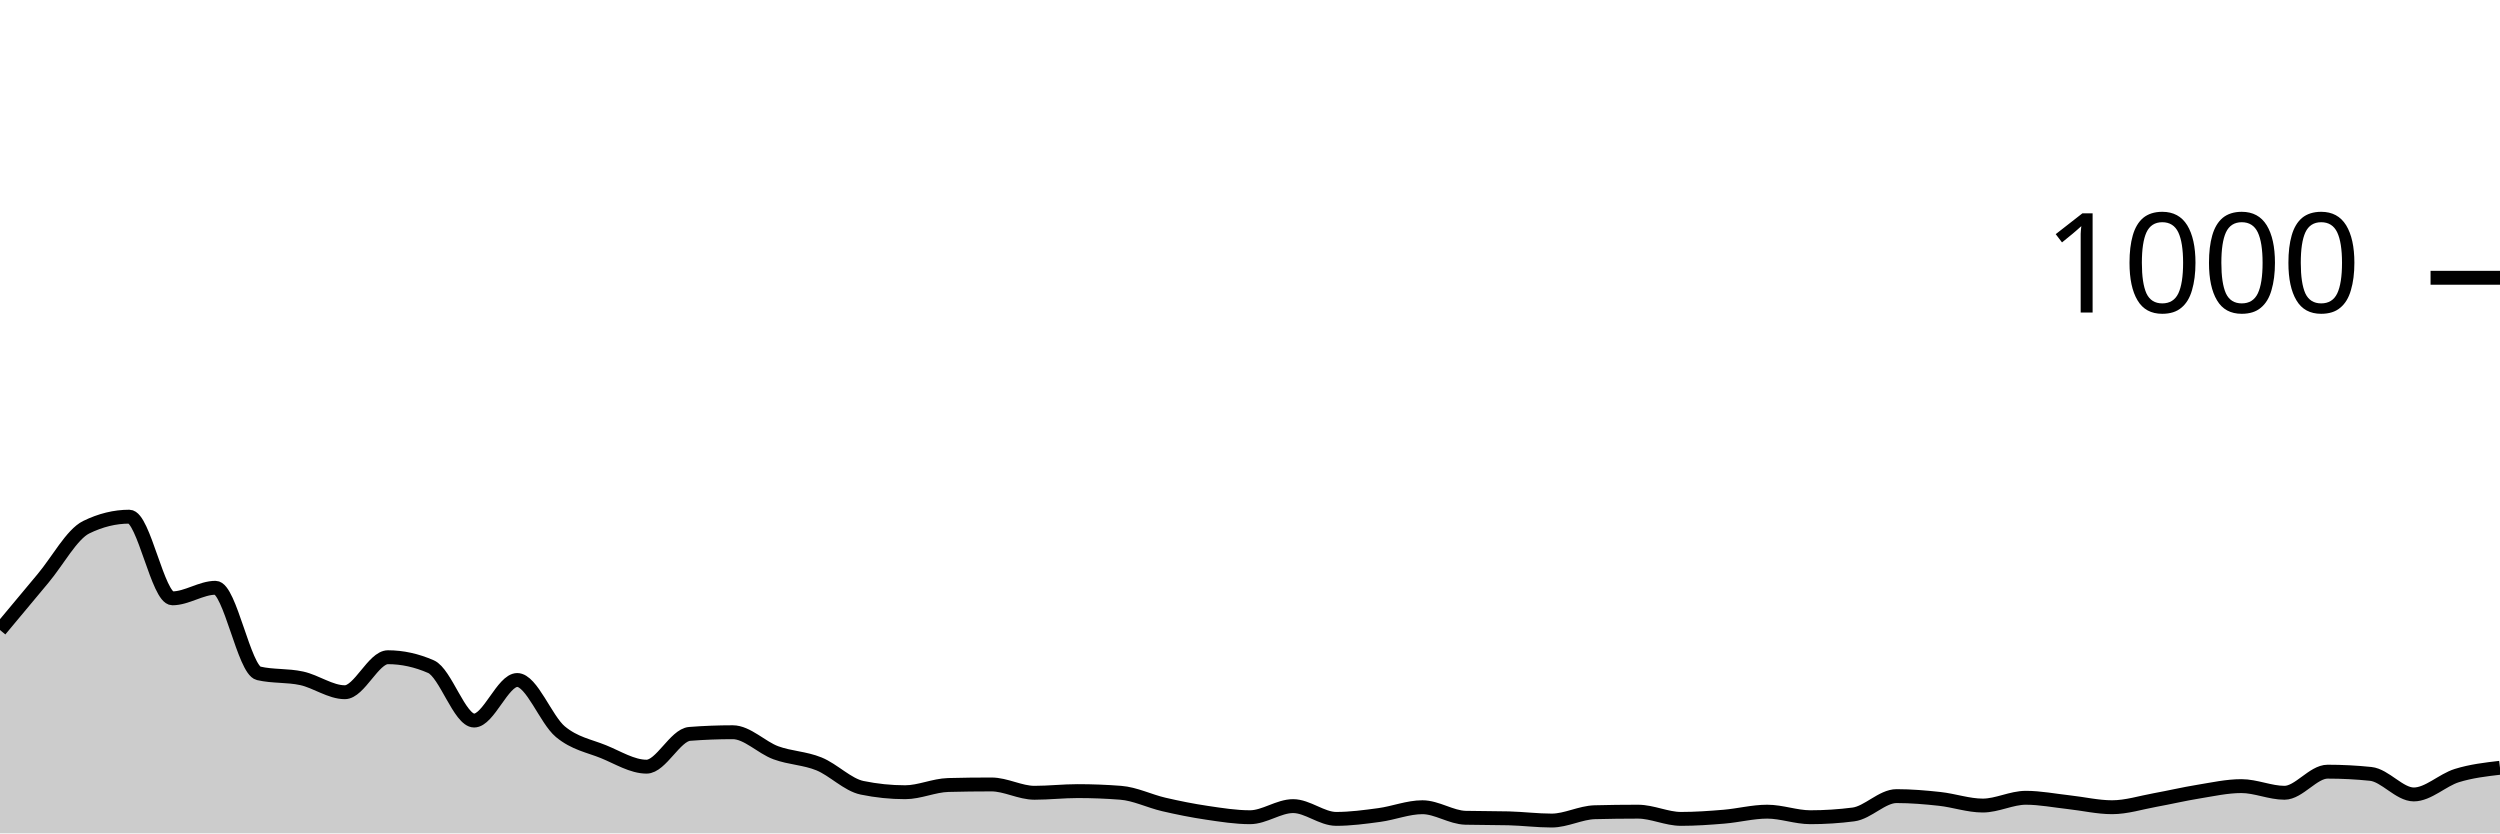
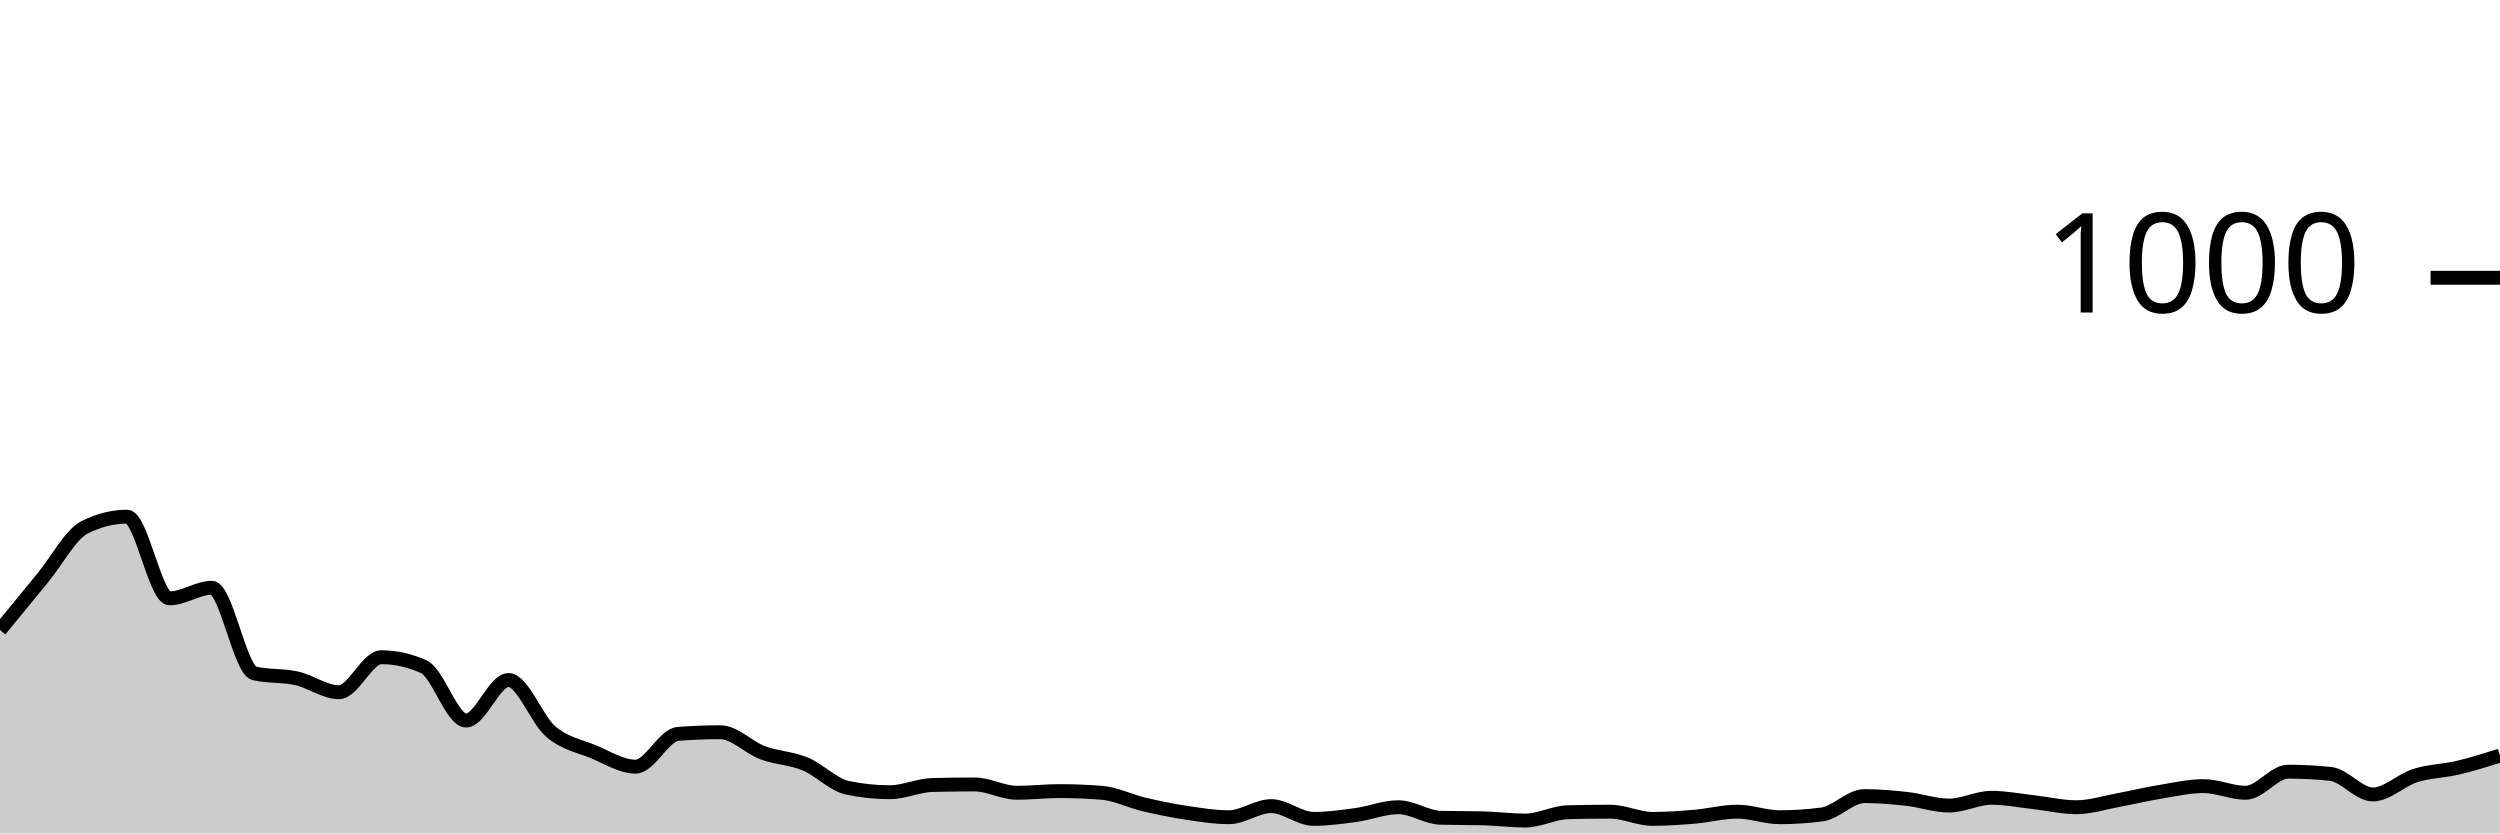
<svg xmlns="http://www.w3.org/2000/svg" viewBox="0 0 180 60">
  <g transform="translate(0,20)">
-     <path class="area" fill="rgba(0, 0, 0, 0.2)" d="M0,25.36C1.034,24.117,2.069,22.873,3.103,21.64C4.138,20.407,5.172,18.467,6.207,17.96C7.241,17.453,8.276,17.2,9.31,17.2C10.345,17.2,11.379,23.08,12.414,23.08C13.448,23.08,14.483,22.32,15.517,22.32C16.552,22.32,17.586,28.24,18.621,28.48C19.655,28.72,20.69,28.613,21.724,28.84C22.759,29.067,23.793,29.84,24.828,29.84C25.862,29.84,26.897,27.32,27.931,27.32C28.966,27.32,30,27.547,31.034,28C32.069,28.453,33.103,31.88,34.138,31.88C35.172,31.88,36.207,28.96,37.241,28.96C38.276,28.96,39.31,31.82,40.345,32.68C41.379,33.54,42.414,33.7,43.448,34.12C44.483,34.54,45.517,35.2,46.552,35.2C47.586,35.2,48.621,32.92,49.655,32.84C50.69,32.76,51.724,32.72,52.759,32.72C53.793,32.72,54.828,33.82,55.862,34.2C56.897,34.58,57.931,34.58,58.966,35C60,35.42,61.034,36.507,62.069,36.72C63.103,36.933,64.138,37.04,65.172,37.04C66.207,37.04,67.241,36.547,68.276,36.52C69.31,36.493,70.345,36.48,71.379,36.48C72.414,36.48,73.448,37.08,74.483,37.08C75.517,37.08,76.552,36.96,77.586,36.96C78.621,36.96,79.655,37,80.69,37.08C81.724,37.16,82.759,37.68,83.793,37.92C84.828,38.16,85.862,38.367,86.897,38.52C87.931,38.673,88.966,38.84,90,38.84C91.034,38.84,92.069,38.04,93.103,38.04C94.138,38.04,95.172,38.96,96.207,38.96C97.241,38.96,98.276,38.82,99.31,38.68C100.345,38.54,101.379,38.12,102.414,38.12C103.448,38.12,104.483,38.853,105.517,38.88C106.552,38.907,107.586,38.893,108.621,38.92C109.655,38.947,110.69,39.08,111.724,39.08C112.759,39.08,113.793,38.507,114.828,38.48C115.862,38.453,116.897,38.44,117.931,38.44C118.966,38.44,120,38.96,121.034,38.96C122.069,38.96,123.103,38.887,124.138,38.8C125.172,38.713,126.207,38.44,127.241,38.44C128.276,38.44,129.31,38.84,130.345,38.84C131.379,38.84,132.414,38.773,133.448,38.64C134.483,38.507,135.517,37.32,136.552,37.32C137.586,37.32,138.621,37.407,139.655,37.52C140.69,37.633,141.724,38,142.759,38C143.793,38,144.828,37.44,145.862,37.44C146.897,37.44,147.931,37.647,148.966,37.76C150,37.873,151.034,38.12,152.069,38.12C153.103,38.12,154.138,37.787,155.172,37.6C156.207,37.413,157.241,37.167,158.276,37C159.31,36.833,160.345,36.6,161.379,36.6C162.414,36.6,163.448,37.08,164.483,37.08C165.517,37.08,166.552,35.56,167.586,35.56C168.621,35.56,169.655,35.613,170.69,35.72C171.724,35.827,172.759,37.2,173.793,37.2C174.828,37.2,175.862,36.16,176.897,35.84C177.931,35.52,178.966,35.4,180,35.28L180,40C178.966,40,177.931,40,176.897,40C175.862,40,174.828,40,173.793,40C172.759,40,171.724,40,170.69,40C169.655,40,168.621,40,167.586,40C166.552,40,165.517,40,164.483,40C163.448,40,162.414,40,161.379,40C160.345,40,159.31,40,158.276,40C157.241,40,156.207,40,155.172,40C154.138,40,153.103,40,152.069,40C151.034,40,150,40,148.966,40C147.931,40,146.897,40,145.862,40C144.828,40,143.793,40,142.759,40C141.724,40,140.69,40,139.655,40C138.621,40,137.586,40,136.552,40C135.517,40,134.483,40,133.448,40C132.414,40,131.379,40,130.345,40C129.31,40,128.276,40,127.241,40C126.207,40,125.172,40,124.138,40C123.103,40,122.069,40,121.034,40C120,40,118.966,40,117.931,40C116.897,40,115.862,40,114.828,40C113.793,40,112.759,40,111.724,40C110.69,40,109.655,40,108.621,40C107.586,40,106.552,40,105.517,40C104.483,40,103.448,40,102.414,40C101.379,40,100.345,40,99.31,40C98.276,40,97.241,40,96.207,40C95.172,40,94.138,40,93.103,40C92.069,40,91.034,40,90,40C88.966,40,87.931,40,86.897,40C85.862,40,84.828,40,83.793,40C82.759,40,81.724,40,80.69,40C79.655,40,78.621,40,77.586,40C76.552,40,75.517,40,74.483,40C73.448,40,72.414,40,71.379,40C70.345,40,69.31,40,68.276,40C67.241,40,66.207,40,65.172,40C64.138,40,63.103,40,62.069,40C61.034,40,60,40,58.966,40C57.931,40,56.897,40,55.862,40C54.828,40,53.793,40,52.759,40C51.724,40,50.69,40,49.655,40C48.621,40,47.586,40,46.552,40C45.517,40,44.483,40,43.448,40C42.414,40,41.379,40,40.345,40C39.31,40,38.276,40,37.241,40C36.207,40,35.172,40,34.138,40C33.103,40,32.069,40,31.034,40C30,40,28.966,40,27.931,40C26.897,40,25.862,40,24.828,40C23.793,40,22.759,40,21.724,40C20.69,40,19.655,40,18.621,40C17.586,40,16.552,40,15.517,40C14.483,40,13.448,40,12.414,40C11.379,40,10.345,40,9.31,40C8.276,40,7.241,40,6.207,40C5.172,40,4.138,40,3.103,40C2.069,40,1.034,40,0,40Z" />
-     <path class="line" stroke="black" fill="none" d="M0,25.36C1.034,24.117,2.069,22.873,3.103,21.64C4.138,20.407,5.172,18.467,6.207,17.96C7.241,17.453,8.276,17.2,9.31,17.2C10.345,17.2,11.379,23.08,12.414,23.08C13.448,23.08,14.483,22.32,15.517,22.32C16.552,22.32,17.586,28.24,18.621,28.48C19.655,28.72,20.69,28.613,21.724,28.84C22.759,29.067,23.793,29.84,24.828,29.84C25.862,29.84,26.897,27.32,27.931,27.32C28.966,27.32,30,27.547,31.034,28C32.069,28.453,33.103,31.88,34.138,31.88C35.172,31.88,36.207,28.96,37.241,28.96C38.276,28.96,39.31,31.82,40.345,32.68C41.379,33.54,42.414,33.7,43.448,34.12C44.483,34.54,45.517,35.2,46.552,35.2C47.586,35.2,48.621,32.92,49.655,32.84C50.69,32.76,51.724,32.72,52.759,32.72C53.793,32.72,54.828,33.82,55.862,34.2C56.897,34.58,57.931,34.58,58.966,35C60,35.42,61.034,36.507,62.069,36.72C63.103,36.933,64.138,37.04,65.172,37.04C66.207,37.04,67.241,36.547,68.276,36.52C69.31,36.493,70.345,36.48,71.379,36.48C72.414,36.48,73.448,37.08,74.483,37.08C75.517,37.08,76.552,36.96,77.586,36.96C78.621,36.96,79.655,37,80.69,37.08C81.724,37.16,82.759,37.68,83.793,37.92C84.828,38.16,85.862,38.367,86.897,38.52C87.931,38.673,88.966,38.84,90,38.84C91.034,38.84,92.069,38.04,93.103,38.04C94.138,38.04,95.172,38.96,96.207,38.96C97.241,38.96,98.276,38.82,99.31,38.68C100.345,38.54,101.379,38.12,102.414,38.12C103.448,38.12,104.483,38.853,105.517,38.88C106.552,38.907,107.586,38.893,108.621,38.92C109.655,38.947,110.69,39.08,111.724,39.08C112.759,39.08,113.793,38.507,114.828,38.48C115.862,38.453,116.897,38.44,117.931,38.44C118.966,38.44,120,38.96,121.034,38.96C122.069,38.96,123.103,38.887,124.138,38.8C125.172,38.713,126.207,38.44,127.241,38.44C128.276,38.44,129.31,38.84,130.345,38.84C131.379,38.84,132.414,38.773,133.448,38.64C134.483,38.507,135.517,37.32,136.552,37.32C137.586,37.32,138.621,37.407,139.655,37.52C140.69,37.633,141.724,38,142.759,38C143.793,38,144.828,37.44,145.862,37.44C146.897,37.44,147.931,37.647,148.966,37.76C150,37.873,151.034,38.12,152.069,38.12C153.103,38.12,154.138,37.787,155.172,37.6C156.207,37.413,157.241,37.167,158.276,37C159.31,36.833,160.345,36.6,161.379,36.6C162.414,36.6,163.448,37.08,164.483,37.08C165.517,37.08,166.552,35.56,167.586,35.56C168.621,35.56,169.655,35.613,170.69,35.72C171.724,35.827,172.759,37.2,173.793,37.2C174.828,37.2,175.862,36.16,176.897,35.84C177.931,35.52,178.966,35.4,180,35.28" />
+     <path class="area" fill="rgba(0, 0, 0, 0.2)" d="M0,25.36C1.017,24.117,2.034,22.873,3.051,21.64C4.068,20.407,5.085,18.467,6.102,17.96C7.119,17.453,8.136,17.2,9.153,17.2C10.169,17.2,11.186,23.08,12.203,23.08C13.22,23.08,14.237,22.32,15.254,22.32C16.271,22.32,17.288,28.24,18.305,28.48C19.322,28.72,20.339,28.613,21.356,28.84C22.373,29.067,23.39,29.84,24.407,29.84C25.424,29.84,26.441,27.32,27.458,27.32C28.475,27.32,29.492,27.547,30.508,28C31.525,28.453,32.542,31.88,33.559,31.88C34.576,31.88,35.593,28.96,36.61,28.96C37.627,28.96,38.644,31.82,39.661,32.68C40.678,33.54,41.695,33.7,42.712,34.12C43.729,34.54,44.746,35.2,45.763,35.2C46.78,35.2,47.797,32.92,48.814,32.84C49.831,32.76,50.847,32.72,51.864,32.72C52.881,32.72,53.898,33.82,54.915,34.2C55.932,34.58,56.949,34.58,57.966,35C58.983,35.42,60,36.507,61.017,36.72C62.034,36.933,63.051,37.04,64.068,37.04C65.085,37.04,66.102,36.547,67.119,36.52C68.136,36.493,69.153,36.48,70.169,36.48C71.186,36.48,72.203,37.08,73.22,37.08C74.237,37.08,75.254,36.96,76.271,36.96C77.288,36.96,78.305,37,79.322,37.08C80.339,37.16,81.356,37.68,82.373,37.92C83.39,38.16,84.407,38.367,85.424,38.52C86.441,38.673,87.458,38.84,88.475,38.84C89.492,38.84,90.508,38.04,91.525,38.04C92.542,38.04,93.559,38.96,94.576,38.96C95.593,38.96,96.61,38.82,97.627,38.68C98.644,38.54,99.661,38.12,100.678,38.12C101.695,38.12,102.712,38.853,103.729,38.88C104.746,38.907,105.763,38.893,106.78,38.92C107.797,38.947,108.814,39.08,109.831,39.08C110.847,39.08,111.864,38.507,112.881,38.48C113.898,38.453,114.915,38.44,115.932,38.44C116.949,38.44,117.966,38.96,118.983,38.96C120,38.96,121.017,38.887,122.034,38.8C123.051,38.713,124.068,38.44,125.085,38.44C126.102,38.44,127.119,38.84,128.136,38.84C129.153,38.84,130.169,38.773,131.186,38.64C132.203,38.507,133.22,37.32,134.237,37.32C135.254,37.32,136.271,37.407,137.288,37.52C138.305,37.633,139.322,38,140.339,38C141.356,38,142.373,37.44,143.39,37.44C144.407,37.44,145.424,37.647,146.441,37.76C147.458,37.873,148.475,38.12,149.492,38.12C150.508,38.12,151.525,37.787,152.542,37.6C153.559,37.413,154.576,37.167,155.593,37C156.61,36.833,157.627,36.6,158.644,36.6C159.661,36.6,160.678,37.08,161.695,37.08C162.712,37.08,163.729,35.56,164.746,35.56C165.763,35.56,166.78,35.613,167.797,35.72C168.814,35.827,169.831,37.2,170.847,37.2C171.864,37.2,172.881,36.16,173.898,35.84C174.915,35.52,175.932,35.52,176.949,35.28C177.966,35.04,178.983,34.72,180,34.4L180,40C178.983,40,177.966,40,176.949,40C175.932,40,174.915,40,173.898,40C172.881,40,171.864,40,170.847,40C169.831,40,168.814,40,167.797,40C166.78,40,165.763,40,164.746,40C163.729,40,162.712,40,161.695,40C160.678,40,159.661,40,158.644,40C157.627,40,156.61,40,155.593,40C154.576,40,153.559,40,152.542,40C151.525,40,150.508,40,149.492,40C148.475,40,147.458,40,146.441,40C145.424,40,144.407,40,143.39,40C142.373,40,141.356,40,140.339,40C139.322,40,138.305,40,137.288,40C136.271,40,135.254,40,134.237,40C133.22,40,132.203,40,131.186,40C130.169,40,129.153,40,128.136,40C127.119,40,126.102,40,125.085,40C124.068,40,123.051,40,122.034,40C121.017,40,120,40,118.983,40C117.966,40,116.949,40,115.932,40C114.915,40,113.898,40,112.881,40C111.864,40,110.847,40,109.831,40C108.814,40,107.797,40,106.78,40C105.763,40,104.746,40,103.729,40C102.712,40,101.695,40,100.678,40C99.661,40,98.644,40,97.627,40C96.61,40,95.593,40,94.576,40C93.559,40,92.542,40,91.525,40C90.508,40,89.492,40,88.475,40C87.458,40,86.441,40,85.424,40C84.407,40,83.39,40,82.373,40C81.356,40,80.339,40,79.322,40C78.305,40,77.288,40,76.271,40C75.254,40,74.237,40,73.22,40C72.203,40,71.186,40,70.169,40C69.153,40,68.136,40,67.119,40C66.102,40,65.085,40,64.068,40C63.051,40,62.034,40,61.017,40C60,40,58.983,40,57.966,40C56.949,40,55.932,40,54.915,40C53.898,40,52.881,40,51.864,40C50.847,40,49.831,40,48.814,40C47.797,40,46.78,40,45.763,40C44.746,40,43.729,40,42.712,40C41.695,40,40.678,40,39.661,40C38.644,40,37.627,40,36.61,40C35.593,40,34.576,40,33.559,40C32.542,40,31.525,40,30.508,40C29.492,40,28.475,40,27.458,40C26.441,40,25.424,40,24.407,40C23.39,40,22.373,40,21.356,40C20.339,40,19.322,40,18.305,40C17.288,40,16.271,40,15.254,40C14.237,40,13.22,40,12.203,40C11.186,40,10.169,40,9.153,40C8.136,40,7.119,40,6.102,40C5.085,40,4.068,40,3.051,40C2.034,40,1.017,40,0,40Z" />
+     <path class="line" stroke="black" fill="none" d="M0,25.36C1.017,24.117,2.034,22.873,3.051,21.64C4.068,20.407,5.085,18.467,6.102,17.96C7.119,17.453,8.136,17.2,9.153,17.2C10.169,17.2,11.186,23.08,12.203,23.08C13.22,23.08,14.237,22.32,15.254,22.32C16.271,22.32,17.288,28.24,18.305,28.48C19.322,28.72,20.339,28.613,21.356,28.84C22.373,29.067,23.39,29.84,24.407,29.84C25.424,29.84,26.441,27.32,27.458,27.32C28.475,27.32,29.492,27.547,30.508,28C31.525,28.453,32.542,31.88,33.559,31.88C34.576,31.88,35.593,28.96,36.61,28.96C37.627,28.96,38.644,31.82,39.661,32.68C40.678,33.54,41.695,33.7,42.712,34.12C43.729,34.54,44.746,35.2,45.763,35.2C46.78,35.2,47.797,32.92,48.814,32.84C49.831,32.76,50.847,32.72,51.864,32.72C52.881,32.72,53.898,33.82,54.915,34.2C55.932,34.58,56.949,34.58,57.966,35C58.983,35.42,60,36.507,61.017,36.72C62.034,36.933,63.051,37.04,64.068,37.04C65.085,37.04,66.102,36.547,67.119,36.52C68.136,36.493,69.153,36.48,70.169,36.48C71.186,36.48,72.203,37.08,73.22,37.08C74.237,37.08,75.254,36.96,76.271,36.96C77.288,36.96,78.305,37,79.322,37.08C80.339,37.16,81.356,37.68,82.373,37.92C83.39,38.16,84.407,38.367,85.424,38.52C86.441,38.673,87.458,38.84,88.475,38.84C89.492,38.84,90.508,38.04,91.525,38.04C92.542,38.04,93.559,38.96,94.576,38.96C95.593,38.96,96.61,38.82,97.627,38.68C98.644,38.54,99.661,38.12,100.678,38.12C101.695,38.12,102.712,38.853,103.729,38.88C104.746,38.907,105.763,38.893,106.78,38.92C107.797,38.947,108.814,39.08,109.831,39.08C110.847,39.08,111.864,38.507,112.881,38.48C113.898,38.453,114.915,38.44,115.932,38.44C116.949,38.44,117.966,38.96,118.983,38.96C120,38.96,121.017,38.887,122.034,38.8C123.051,38.713,124.068,38.44,125.085,38.44C126.102,38.44,127.119,38.84,128.136,38.84C129.153,38.84,130.169,38.773,131.186,38.64C132.203,38.507,133.22,37.32,134.237,37.32C135.254,37.32,136.271,37.407,137.288,37.52C138.305,37.633,139.322,38,140.339,38C141.356,38,142.373,37.44,143.39,37.44C144.407,37.44,145.424,37.647,146.441,37.76C147.458,37.873,148.475,38.12,149.492,38.12C150.508,38.12,151.525,37.787,152.542,37.6C153.559,37.413,154.576,37.167,155.593,37C156.61,36.833,157.627,36.6,158.644,36.6C159.661,36.6,160.678,37.08,161.695,37.08C162.712,37.08,163.729,35.56,164.746,35.56C165.763,35.56,166.78,35.613,167.797,35.72C168.814,35.827,169.831,37.2,170.847,37.2C171.864,37.2,172.881,36.16,173.898,35.84C174.915,35.52,175.932,35.52,176.949,35.28C177.966,35.04,178.983,34.72,180,34.4" />
    <path class="axis-ceiling" stroke-width="1" stroke="black" fill="none" d="M175,0L180,0" />
    <text class="axis-ceiling-label" font-family="sans-serif" text-anchor="end" font-size="10px" x="170" y="2.5">1000</text>
  </g>
</svg>
